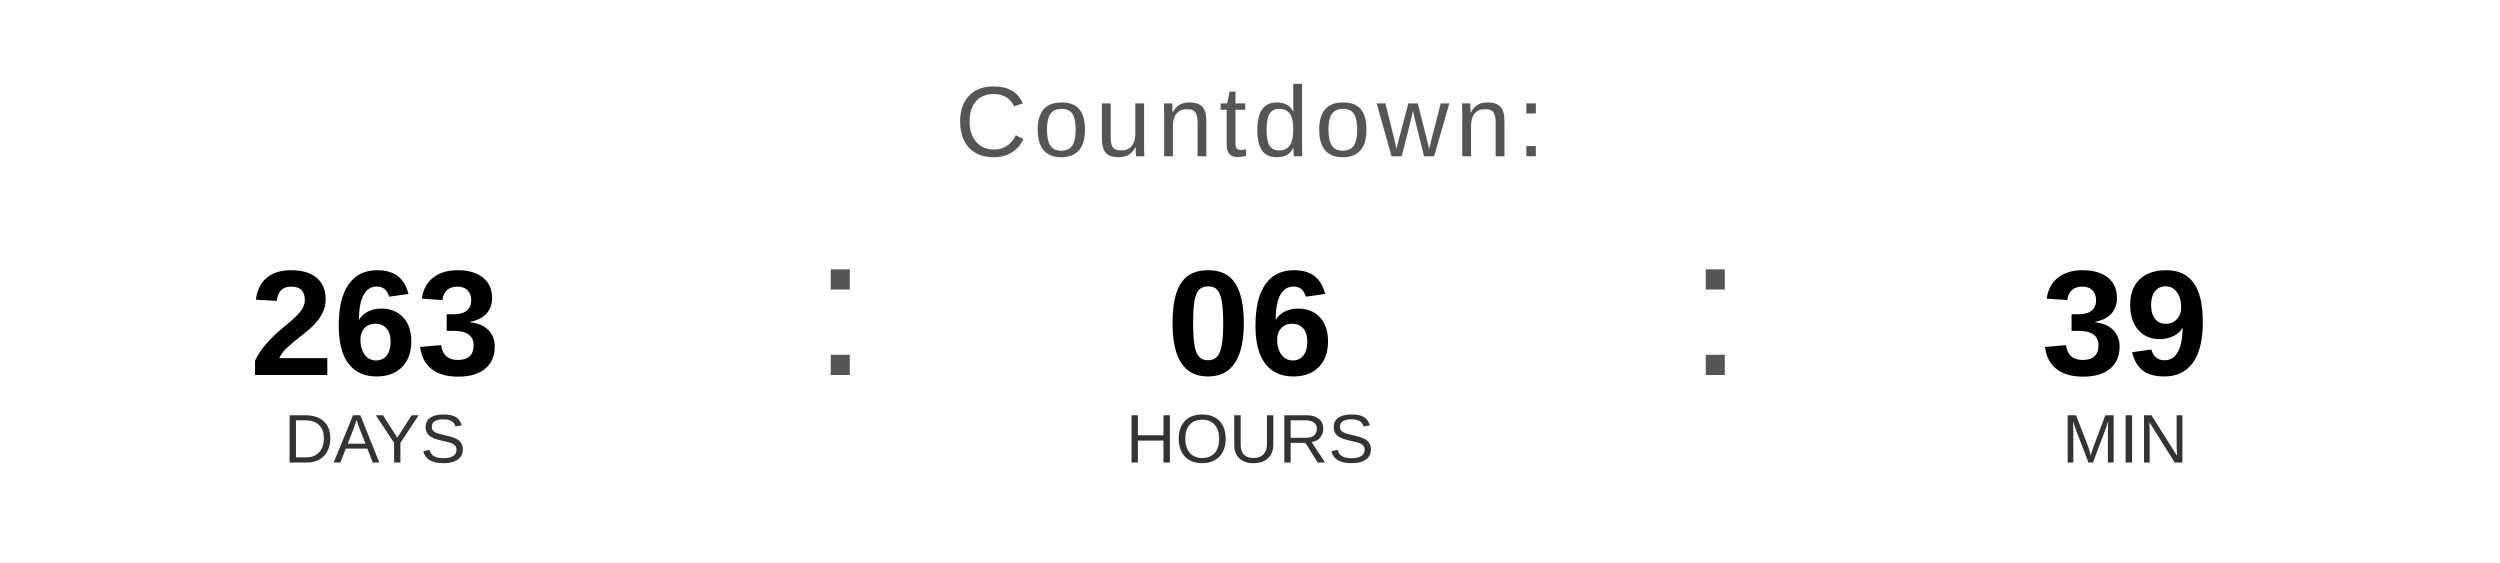
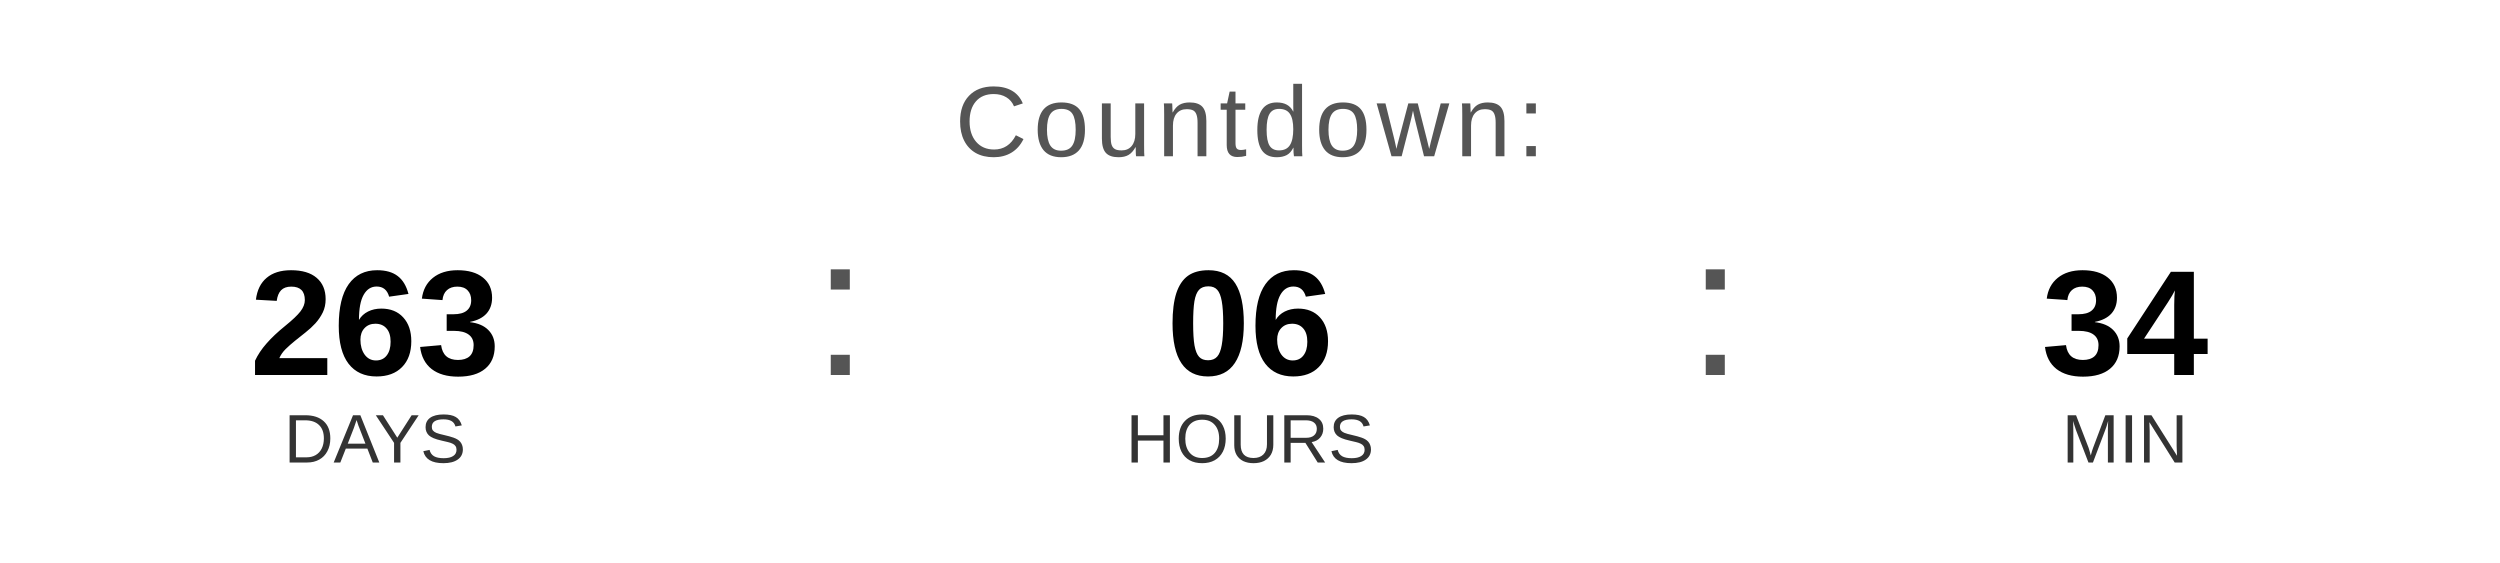
<svg xmlns="http://www.w3.org/2000/svg" width="400" height="90" viewBox="0 0 400 90">
  <text x="200" y="25" font-family="Arial, Helvetica, sans-serif" font-size="16" fill="#555555" text-anchor="middle" letter-spacing="1">
    Countdown:
  </text>
  <text x="60" y="60" font-family="Arial, Helvetica, sans-serif" font-size="24" font-weight="bold" fill="#000000" text-anchor="middle">263</text>
  <text x="60" y="74" font-family="Arial, Helvetica, sans-serif" font-size="11" fill="#333333" text-anchor="middle">DAYS</text>
  <text x="130" y="60" font-family="Arial, sans-serif" font-size="32" fill="#555555">:</text>
  <text x="200" y="60" font-family="Arial, Helvetica, sans-serif" font-size="24" font-weight="bold" fill="#000000" text-anchor="middle">06</text>
  <text x="200" y="74" font-family="Arial, Helvetica, sans-serif" font-size="11" fill="#333333" text-anchor="middle">HOURS</text>
  <text x="270" y="60" font-family="Arial, sans-serif" font-size="32" fill="#555555">:</text>
-   <text x="340" y="60" font-family="Arial, Helvetica, sans-serif" font-size="24" font-weight="bold" fill="#000000" text-anchor="middle">39</text>
+   <text x="340" y="60" font-family="Arial, Helvetica, sans-serif" font-size="24" font-weight="bold" fill="#000000" text-anchor="middle">34</text>
  <text x="340" y="74" font-family="Arial, Helvetica, sans-serif" font-size="11" fill="#333333" text-anchor="middle">MIN</text>
</svg>
